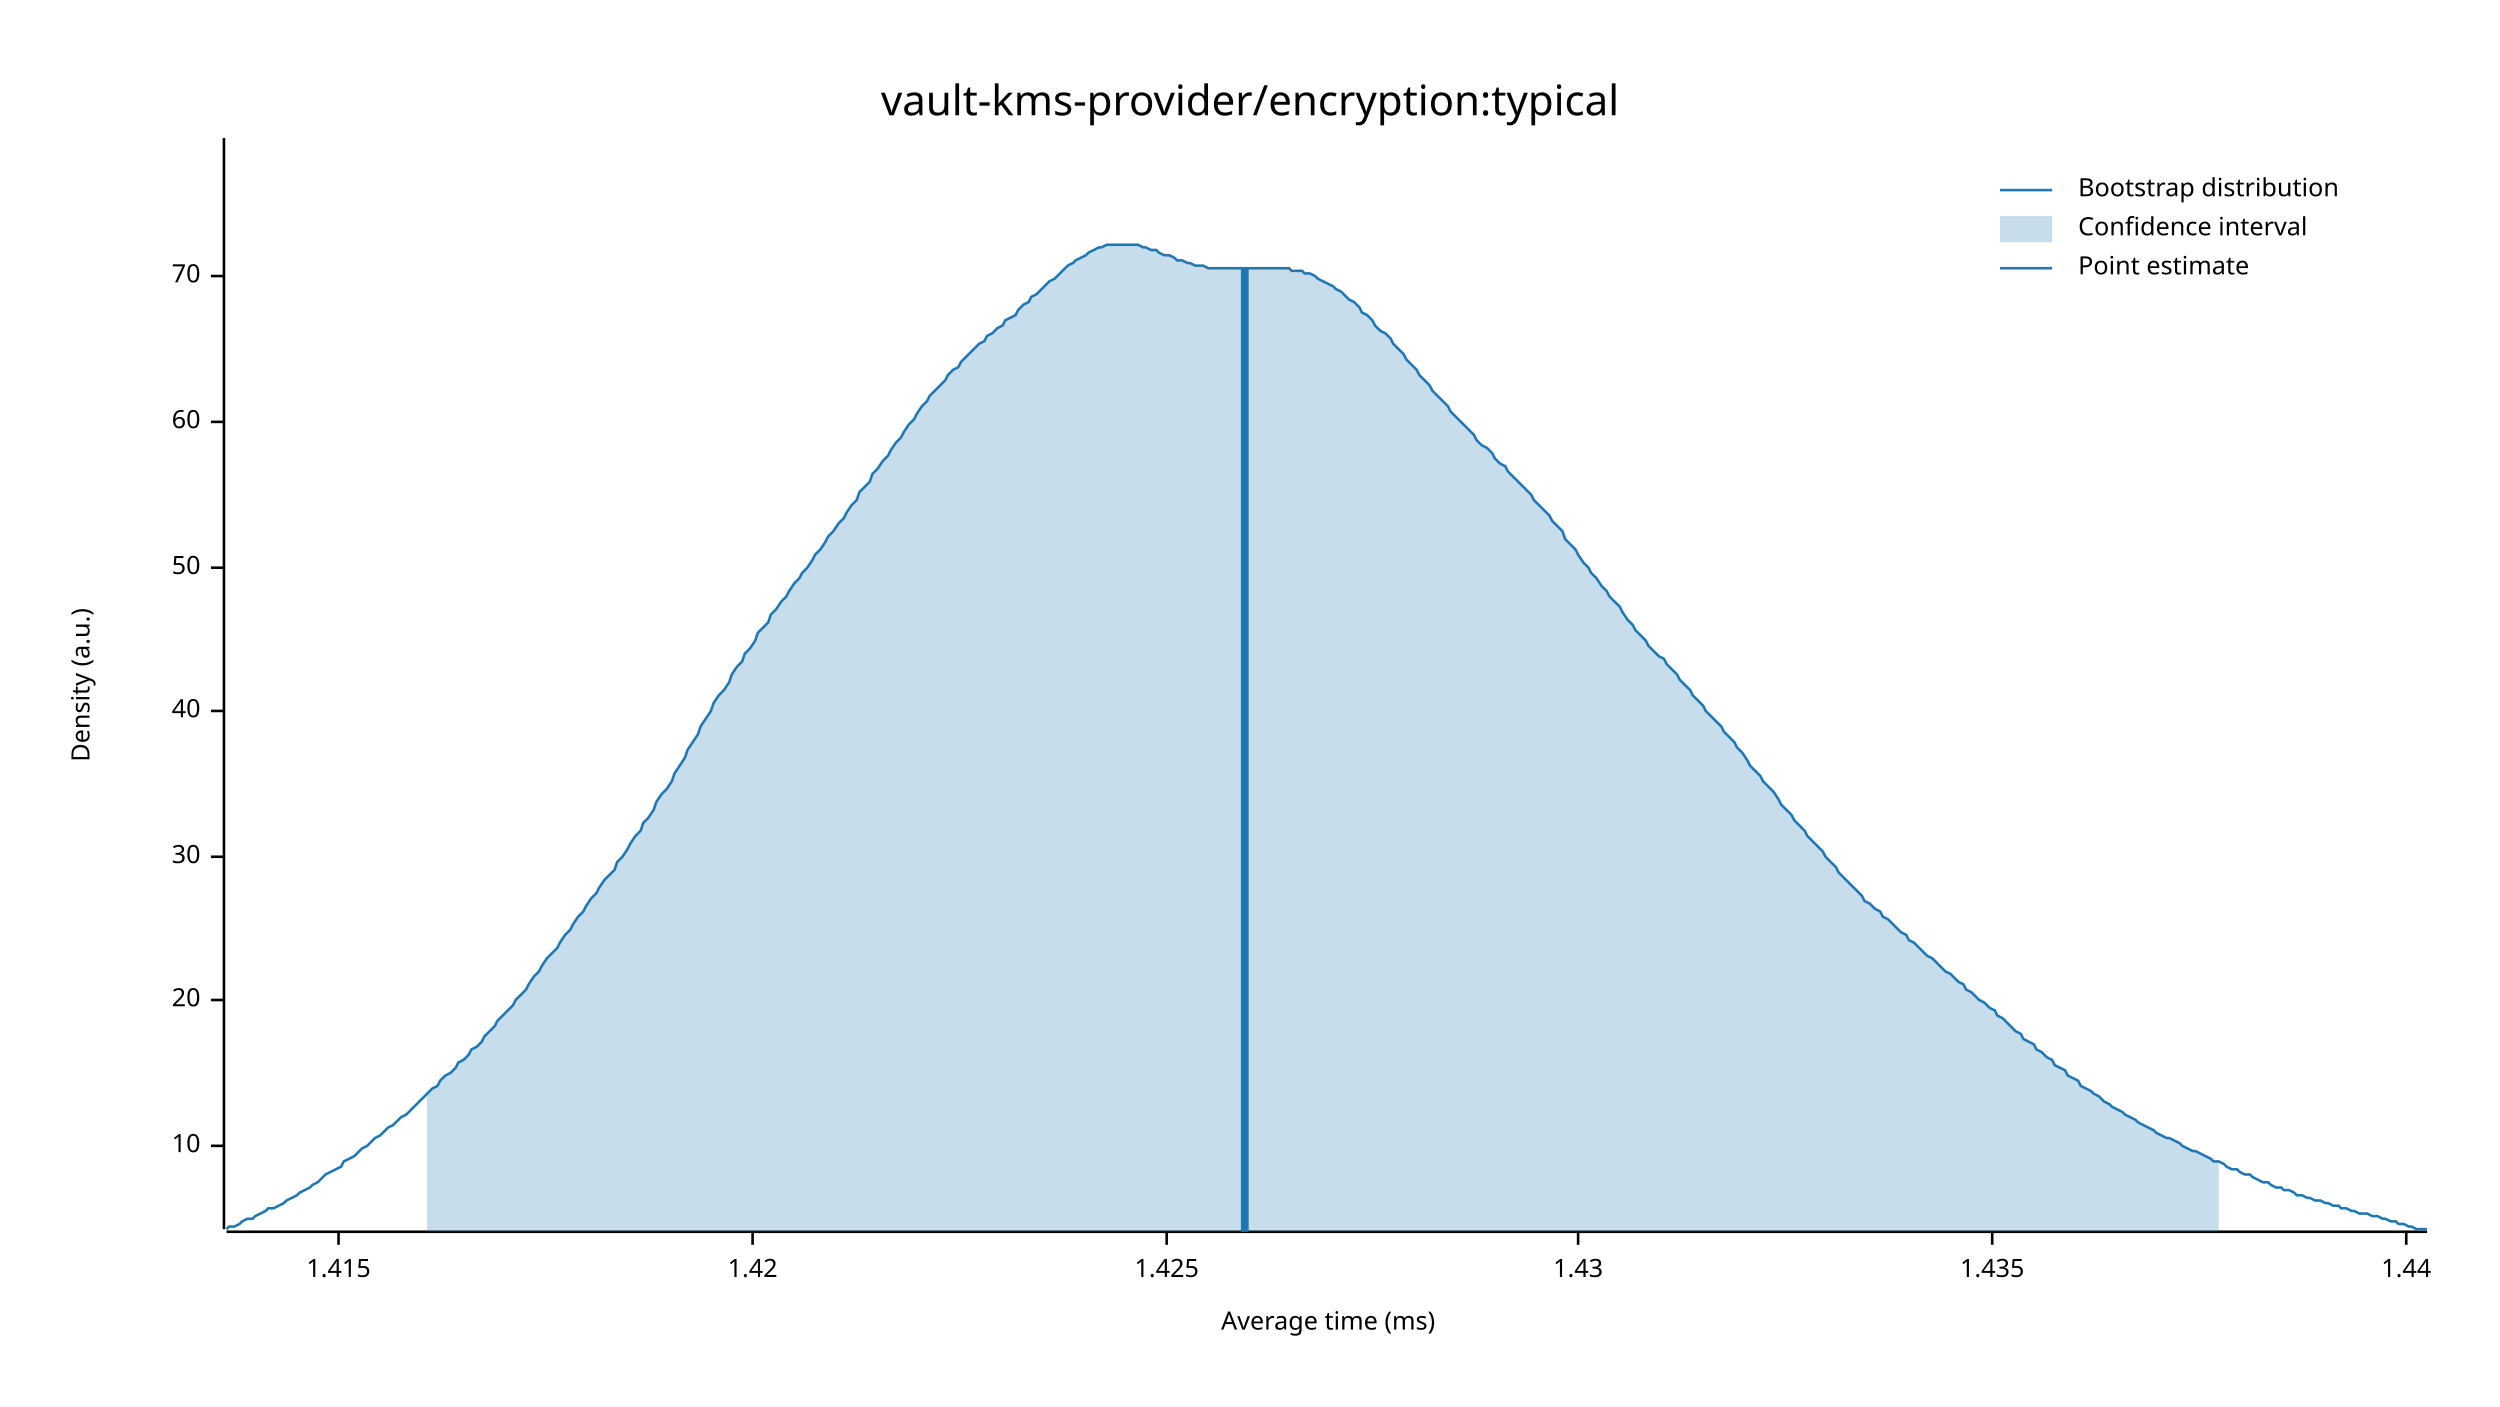
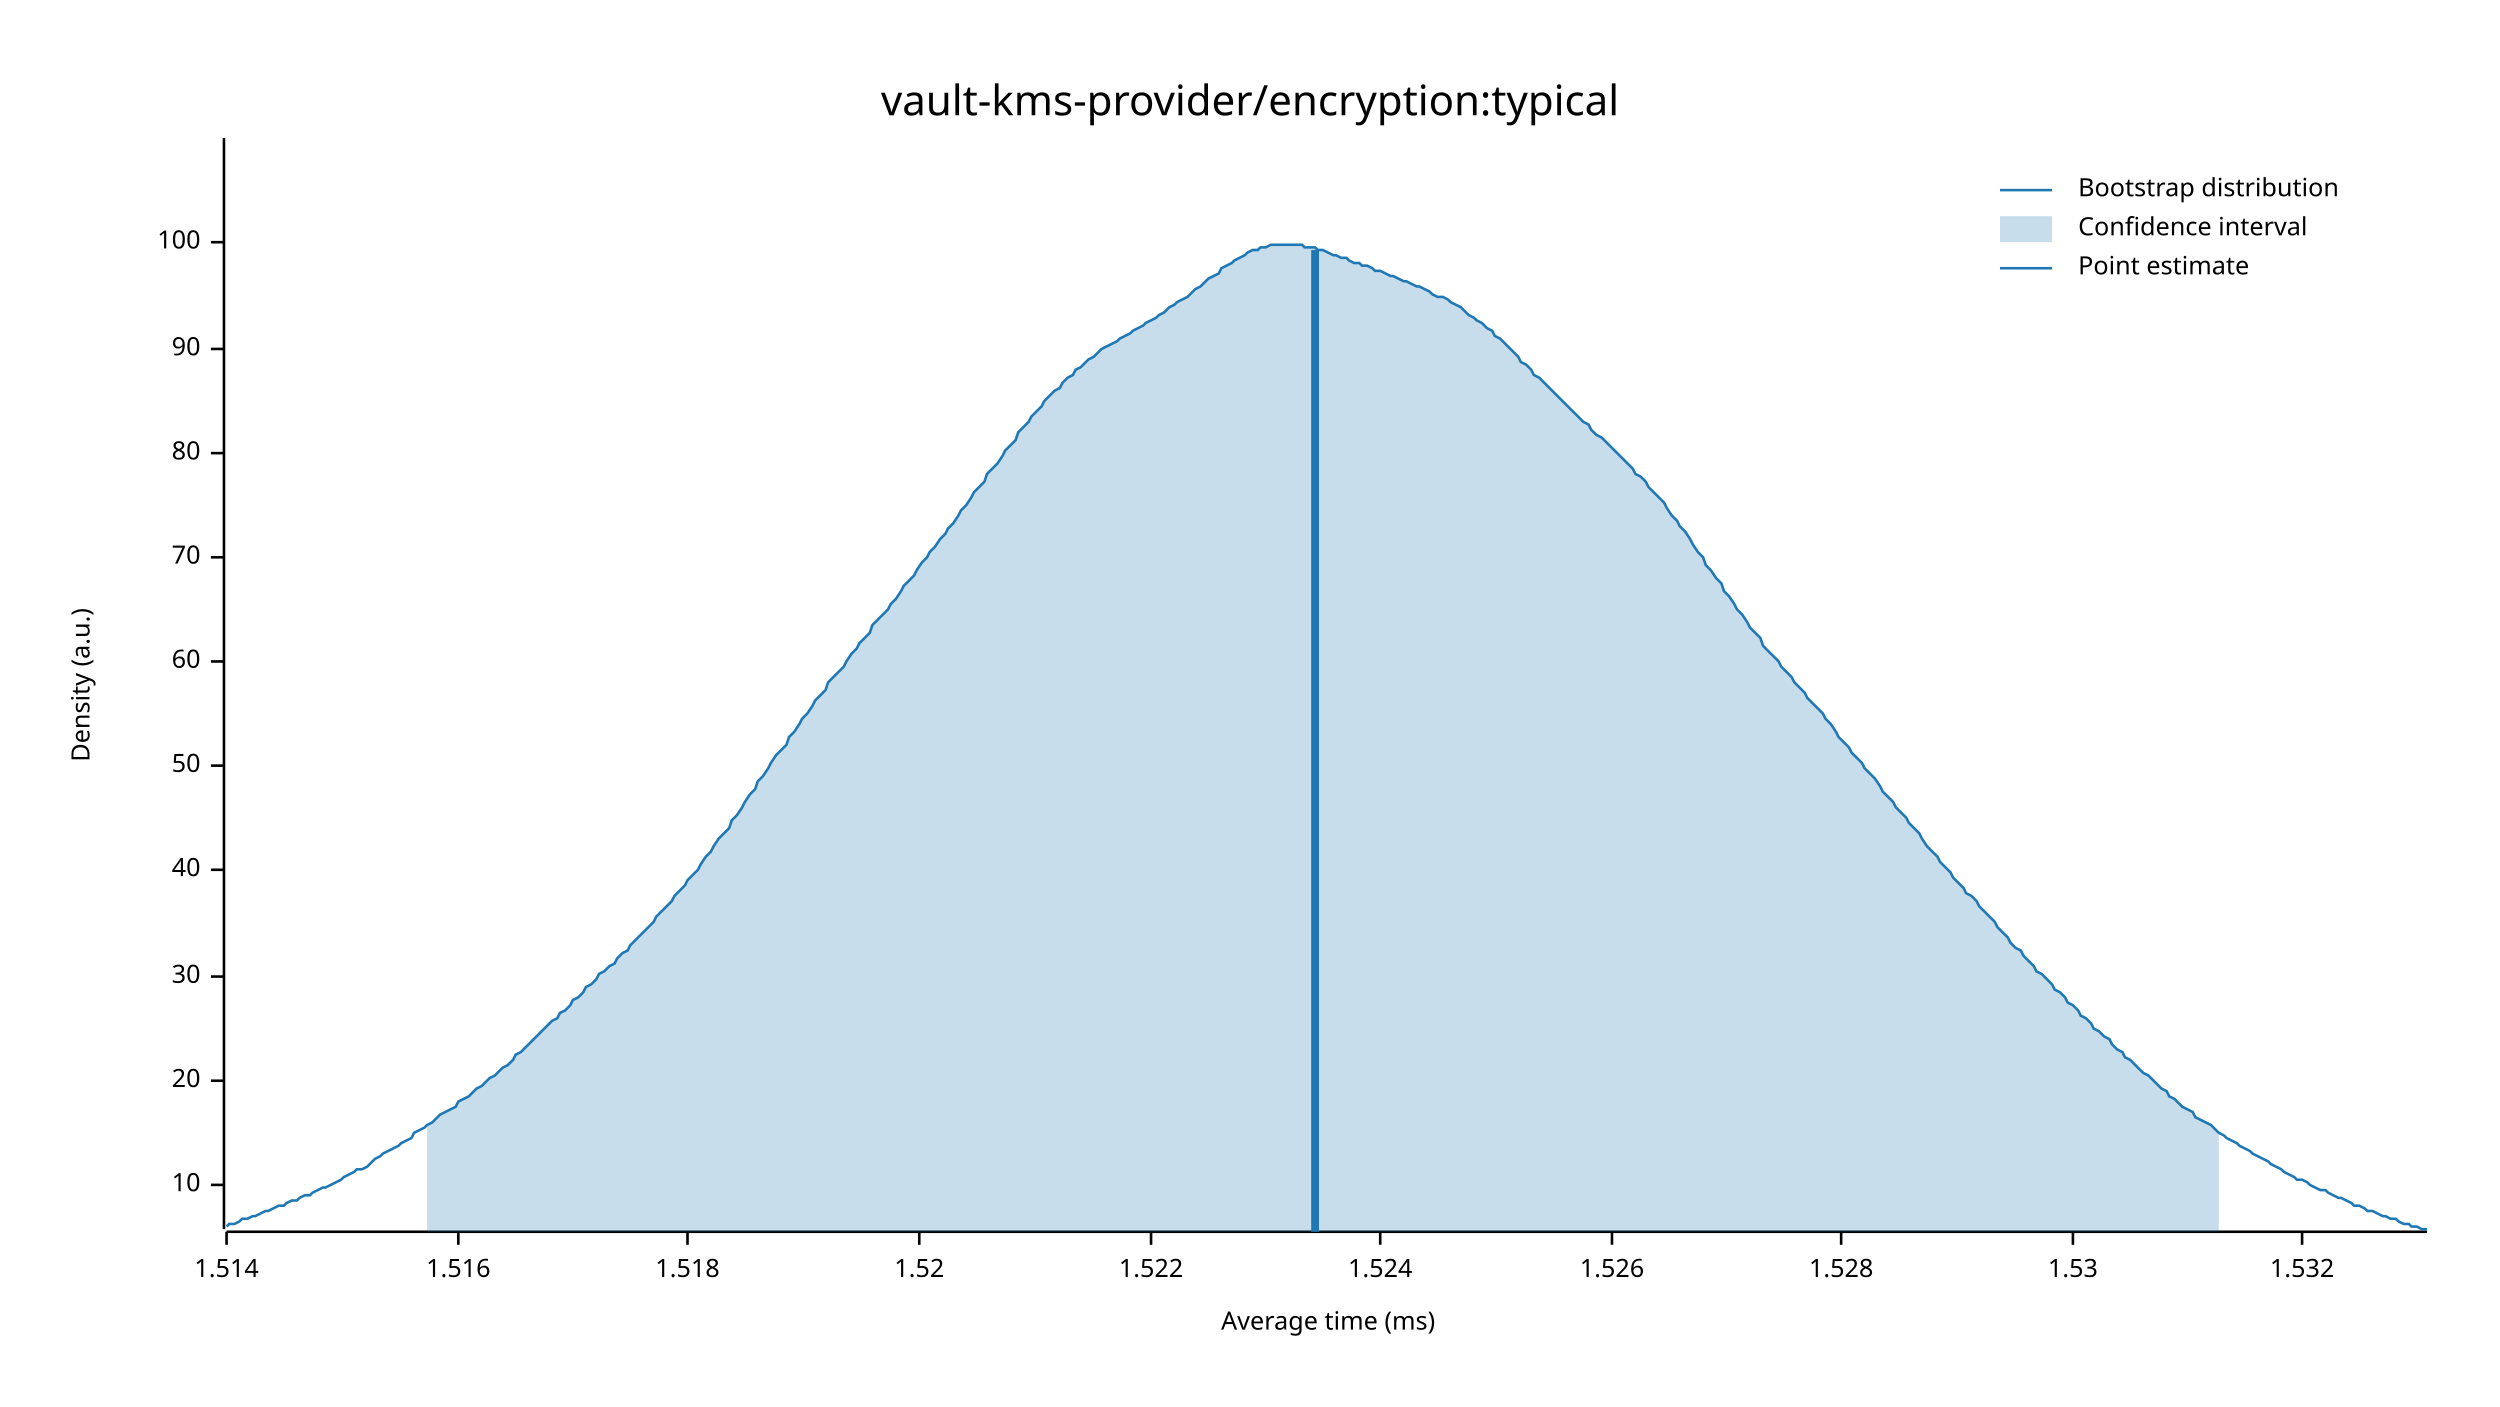
<svg xmlns="http://www.w3.org/2000/svg" width="960" height="540" viewBox="0 0 960 540">
  <text x="480" y="32" dy="0.76em" text-anchor="middle" font-family="sans-serif" font-size="16.129" opacity="1" fill="#000000">
vault-kms-provider/encryption:typical
</text>
  <text x="27" y="263" dy="0.76em" text-anchor="middle" font-family="sans-serif" font-size="9.677" opacity="1" fill="#000000" transform="rotate(270, 27, 263)">
Density (a.u.)
</text>
  <text x="510" y="513" dy="-0.5ex" text-anchor="middle" font-family="sans-serif" font-size="9.677" opacity="1" fill="#000000">
Average time (ms)
</text>
  <polyline fill="none" opacity="1" stroke="#000000" stroke-width="1" points="86,53 86,472 " />
-   <text x="77" y="440" dy="0.5ex" text-anchor="end" font-family="sans-serif" font-size="9.677" opacity="1" fill="#000000">
+   <text x="77" y="455" dy="0.5ex" text-anchor="end" font-family="sans-serif" font-size="9.677" opacity="1" fill="#000000">
10
</text>
-   <polyline fill="none" opacity="1" stroke="#000000" stroke-width="1" points="81,440 86,440 " />
-   <text x="77" y="384" dy="0.5ex" text-anchor="end" font-family="sans-serif" font-size="9.677" opacity="1" fill="#000000">
+   <polyline fill="none" opacity="1" stroke="#000000" stroke-width="1" points="81,455 86,455 " />
+   <text x="77" y="415" dy="0.5ex" text-anchor="end" font-family="sans-serif" font-size="9.677" opacity="1" fill="#000000">
20
</text>
-   <polyline fill="none" opacity="1" stroke="#000000" stroke-width="1" points="81,384 86,384 " />
-   <text x="77" y="329" dy="0.5ex" text-anchor="end" font-family="sans-serif" font-size="9.677" opacity="1" fill="#000000">
+   <polyline fill="none" opacity="1" stroke="#000000" stroke-width="1" points="81,415 86,415 " />
+   <text x="77" y="375" dy="0.5ex" text-anchor="end" font-family="sans-serif" font-size="9.677" opacity="1" fill="#000000">
30
</text>
-   <polyline fill="none" opacity="1" stroke="#000000" stroke-width="1" points="81,329 86,329 " />
-   <text x="77" y="273" dy="0.5ex" text-anchor="end" font-family="sans-serif" font-size="9.677" opacity="1" fill="#000000">
+   <polyline fill="none" opacity="1" stroke="#000000" stroke-width="1" points="81,375 86,375 " />
+   <text x="77" y="334" dy="0.5ex" text-anchor="end" font-family="sans-serif" font-size="9.677" opacity="1" fill="#000000">
40
</text>
-   <polyline fill="none" opacity="1" stroke="#000000" stroke-width="1" points="81,273 86,273 " />
-   <text x="77" y="218" dy="0.5ex" text-anchor="end" font-family="sans-serif" font-size="9.677" opacity="1" fill="#000000">
+   <polyline fill="none" opacity="1" stroke="#000000" stroke-width="1" points="81,334 86,334 " />
+   <text x="77" y="294" dy="0.5ex" text-anchor="end" font-family="sans-serif" font-size="9.677" opacity="1" fill="#000000">
50
</text>
-   <polyline fill="none" opacity="1" stroke="#000000" stroke-width="1" points="81,218 86,218 " />
-   <text x="77" y="162" dy="0.5ex" text-anchor="end" font-family="sans-serif" font-size="9.677" opacity="1" fill="#000000">
+   <polyline fill="none" opacity="1" stroke="#000000" stroke-width="1" points="81,294 86,294 " />
+   <text x="77" y="254" dy="0.5ex" text-anchor="end" font-family="sans-serif" font-size="9.677" opacity="1" fill="#000000">
60
</text>
-   <polyline fill="none" opacity="1" stroke="#000000" stroke-width="1" points="81,162 86,162 " />
-   <text x="77" y="106" dy="0.5ex" text-anchor="end" font-family="sans-serif" font-size="9.677" opacity="1" fill="#000000">
+   <polyline fill="none" opacity="1" stroke="#000000" stroke-width="1" points="81,254 86,254 " />
+   <text x="77" y="214" dy="0.5ex" text-anchor="end" font-family="sans-serif" font-size="9.677" opacity="1" fill="#000000">
70
</text>
-   <polyline fill="none" opacity="1" stroke="#000000" stroke-width="1" points="81,106 86,106 " />
+   <polyline fill="none" opacity="1" stroke="#000000" stroke-width="1" points="81,214 86,214 " />
+   <text x="77" y="174" dy="0.5ex" text-anchor="end" font-family="sans-serif" font-size="9.677" opacity="1" fill="#000000">
+ 80
+ </text>
+   <polyline fill="none" opacity="1" stroke="#000000" stroke-width="1" points="81,174 86,174 " />
+   <text x="77" y="134" dy="0.5ex" text-anchor="end" font-family="sans-serif" font-size="9.677" opacity="1" fill="#000000">
+ 90
+ </text>
+   <polyline fill="none" opacity="1" stroke="#000000" stroke-width="1" points="81,134 86,134 " />
+   <text x="77" y="93" dy="0.5ex" text-anchor="end" font-family="sans-serif" font-size="9.677" opacity="1" fill="#000000">
+ 100
+ </text>
+   <polyline fill="none" opacity="1" stroke="#000000" stroke-width="1" points="81,93 86,93 " />
  <polyline fill="none" opacity="1" stroke="#000000" stroke-width="1" points="87,473 932,473 " />
-   <text x="130" y="483" dy="0.76em" text-anchor="middle" font-family="sans-serif" font-size="9.677" opacity="1" fill="#000000">
- 1.415
+   <text x="87" y="483" dy="0.76em" text-anchor="middle" font-family="sans-serif" font-size="9.677" opacity="1" fill="#000000">
+ 1.514
</text>
-   <polyline fill="none" opacity="1" stroke="#000000" stroke-width="1" points="130,473 130,478 " />
-   <text x="289" y="483" dy="0.76em" text-anchor="middle" font-family="sans-serif" font-size="9.677" opacity="1" fill="#000000">
- 1.42
+   <polyline fill="none" opacity="1" stroke="#000000" stroke-width="1" points="87,473 87,478 " />
+   <text x="176" y="483" dy="0.76em" text-anchor="middle" font-family="sans-serif" font-size="9.677" opacity="1" fill="#000000">
+ 1.516
</text>
-   <polyline fill="none" opacity="1" stroke="#000000" stroke-width="1" points="289,473 289,478 " />
-   <text x="448" y="483" dy="0.76em" text-anchor="middle" font-family="sans-serif" font-size="9.677" opacity="1" fill="#000000">
- 1.425
+   <polyline fill="none" opacity="1" stroke="#000000" stroke-width="1" points="176,473 176,478 " />
+   <text x="264" y="483" dy="0.76em" text-anchor="middle" font-family="sans-serif" font-size="9.677" opacity="1" fill="#000000">
+ 1.518
</text>
-   <polyline fill="none" opacity="1" stroke="#000000" stroke-width="1" points="448,473 448,478 " />
-   <text x="606" y="483" dy="0.76em" text-anchor="middle" font-family="sans-serif" font-size="9.677" opacity="1" fill="#000000">
- 1.43
+   <polyline fill="none" opacity="1" stroke="#000000" stroke-width="1" points="264,473 264,478 " />
+   <text x="353" y="483" dy="0.76em" text-anchor="middle" font-family="sans-serif" font-size="9.677" opacity="1" fill="#000000">
+ 1.52
</text>
-   <polyline fill="none" opacity="1" stroke="#000000" stroke-width="1" points="606,473 606,478 " />
-   <text x="765" y="483" dy="0.76em" text-anchor="middle" font-family="sans-serif" font-size="9.677" opacity="1" fill="#000000">
- 1.435
+   <polyline fill="none" opacity="1" stroke="#000000" stroke-width="1" points="353,473 353,478 " />
+   <text x="442" y="483" dy="0.76em" text-anchor="middle" font-family="sans-serif" font-size="9.677" opacity="1" fill="#000000">
+ 1.522
</text>
-   <polyline fill="none" opacity="1" stroke="#000000" stroke-width="1" points="765,473 765,478 " />
-   <text x="924" y="483" dy="0.76em" text-anchor="middle" font-family="sans-serif" font-size="9.677" opacity="1" fill="#000000">
- 1.44
+   <polyline fill="none" opacity="1" stroke="#000000" stroke-width="1" points="442,473 442,478 " />
+   <text x="530" y="483" dy="0.76em" text-anchor="middle" font-family="sans-serif" font-size="9.677" opacity="1" fill="#000000">
+ 1.524
</text>
-   <polyline fill="none" opacity="1" stroke="#000000" stroke-width="1" points="924,473 924,478 " />
-   <polyline fill="none" opacity="1" stroke="#1F78B4" stroke-width="1" points="87,472 88,471 90,471 92,470 93,469 95,468 97,468 98,467 100,466 102,465 103,464 105,464 107,463 109,462 110,461 112,460 114,459 115,458 117,457 119,456 120,455 122,454 124,452 125,451 127,450 129,449 131,448 132,446 134,445 136,444 137,443 139,441 141,440 142,439 144,437 146,436 147,435 149,433 151,432 153,430 154,429 156,428 158,426 159,425 161,423 163,421 164,420 166,418 168,417 169,415 171,413 173,412 175,410 176,408 178,407 180,405 181,403 183,402 185,400 186,398 188,396 190,394 191,392 193,390 195,388 197,386 198,384 200,382 202,380 203,378 205,375 207,373 208,371 210,368 212,366 214,364 215,362 217,359 219,357 220,355 222,352 224,350 225,348 227,345 229,343 230,341 232,338 234,336 236,334 237,331 239,329 241,326 242,324 244,321 246,319 247,316 249,314 251,311 252,308 254,305 256,303 258,300 259,297 261,294 263,291 264,288 266,285 268,282 269,279 271,276 273,273 274,270 276,267 278,265 280,262 281,259 283,256 285,254 286,251 288,249 290,246 291,243 293,241 295,239 296,236 298,234 300,231 302,229 303,227 305,224 307,222 308,220 310,218 312,215 313,213 315,211 317,208 318,206 320,204 322,201 324,199 325,197 327,194 329,192 330,189 332,187 334,185 335,182 337,180 339,177 341,175 342,173 344,170 346,168 347,166 349,163 351,161 352,159 354,156 356,154 357,152 359,150 361,148 363,146 364,144 366,142 368,141 369,139 371,137 373,135 374,134 376,132 378,131 379,129 381,128 383,126 385,125 386,123 388,122 390,121 391,119 393,117 395,116 396,114 398,113 400,111 401,110 403,108 405,107 407,105 408,104 410,102 412,101 413,100 415,99 417,98 418,97 420,96 422,95 423,95 425,94 427,94 429,94 430,94 432,94 434,94 435,94 437,94 439,95 440,95 442,96 444,96 445,97 447,98 449,98 451,99 452,100 454,100 456,101 457,101 459,102 461,102 462,102 464,103 466,103 468,103 469,103 471,103 473,103 474,103 476,103 478,103 479,103 481,103 483,103 484,103 486,103 488,103 490,103 491,103 493,103 495,103 496,104 498,104 500,104 501,105 503,105 505,106 506,107 508,108 510,109 512,110 513,111 515,112 517,114 518,115 520,116 522,118 523,120 525,121 527,123 528,125 530,127 532,128 534,130 535,132 537,134 539,136 540,138 542,140 544,142 545,144 547,146 549,148 550,150 552,152 554,154 556,156 557,158 559,160 561,162 562,163 564,165 566,167 567,169 569,171 571,172 573,174 574,176 576,178 578,179 579,181 581,183 583,185 584,186 586,188 588,190 589,192 591,194 593,196 595,198 596,200 598,202 600,204 601,207 603,209 605,211 606,213 608,216 610,218 611,220 613,222 615,225 617,227 618,229 620,231 622,233 623,235 625,238 627,240 628,242 630,244 632,246 633,248 635,250 637,252 639,253 640,255 642,257 644,259 645,261 647,263 649,265 650,267 652,269 654,271 655,273 657,275 659,277 661,279 662,281 664,283 666,285 667,287 669,289 671,292 672,294 674,296 676,298 677,300 679,302 681,304 683,307 684,309 686,311 688,313 689,315 691,317 693,319 694,321 696,323 698,325 700,327 701,329 703,331 705,333 706,335 708,337 710,339 711,340 713,342 715,344 716,346 718,347 720,349 722,350 723,352 725,353 727,355 728,356 730,358 732,359 733,361 735,362 737,364 738,365 740,367 742,368 744,370 745,371 747,373 749,374 750,375 752,377 754,378 755,380 757,381 759,383 760,384 762,385 764,387 766,388 767,390 769,391 771,393 772,394 774,396 776,397 777,399 779,400 781,401 782,403 784,404 786,406 788,407 789,409 791,410 793,411 794,413 796,414 798,415 799,417 801,418 803,419 804,420 806,421 808,423 810,424 811,425 813,426 815,427 816,428 818,429 820,430 821,431 823,432 825,433 827,434 828,435 830,436 832,437 833,437 835,438 837,439 838,440 840,441 842,442 843,442 845,443 847,444 849,445 850,446 852,446 854,447 855,448 857,449 859,449 860,450 862,451 864,451 865,452 867,453 869,454 871,454 872,455 874,456 876,456 877,457 879,457 881,458 882,459 884,459 886,460 887,460 889,461 891,461 893,462 894,462 896,463 898,463 899,464 901,464 903,465 904,465 906,466 908,466 909,466 911,467 913,467 915,468 916,468 918,469 920,469 921,470 923,470 925,471 926,471 928,472 930,472 932,472 " />
-   <polygon opacity="0.25" fill="#1F78B4" points="164,420 166,418 168,417 169,415 171,413 173,412 175,410 176,408 178,407 180,405 181,403 183,402 185,400 186,398 188,396 190,394 191,392 193,390 195,388 197,386 198,384 200,382 202,380 203,378 205,375 207,373 208,371 210,368 212,366 214,364 215,362 217,359 219,357 220,355 222,352 224,350 225,348 227,345 229,343 230,341 232,338 234,336 236,334 237,331 239,329 241,326 242,324 244,321 246,319 247,316 249,314 251,311 252,308 254,305 256,303 258,300 259,297 261,294 263,291 264,288 266,285 268,282 269,279 271,276 273,273 274,270 276,267 278,265 280,262 281,259 283,256 285,254 286,251 288,249 290,246 291,243 293,241 295,239 296,236 298,234 300,231 302,229 303,227 305,224 307,222 308,220 310,218 312,215 313,213 315,211 317,208 318,206 320,204 322,201 324,199 325,197 327,194 329,192 330,189 332,187 334,185 335,182 337,180 339,177 341,175 342,173 344,170 346,168 347,166 349,163 351,161 352,159 354,156 356,154 357,152 359,150 361,148 363,146 364,144 366,142 368,141 369,139 371,137 373,135 374,134 376,132 378,131 379,129 381,128 383,126 385,125 386,123 388,122 390,121 391,119 393,117 395,116 396,114 398,113 400,111 401,110 403,108 405,107 407,105 408,104 410,102 412,101 413,100 415,99 417,98 418,97 420,96 422,95 423,95 425,94 427,94 429,94 430,94 432,94 434,94 435,94 437,94 439,95 440,95 442,96 444,96 445,97 447,98 449,98 451,99 452,100 454,100 456,101 457,101 459,102 461,102 462,102 464,103 466,103 468,103 469,103 471,103 473,103 474,103 476,103 478,103 479,103 481,103 483,103 484,103 486,103 488,103 490,103 491,103 493,103 495,103 496,104 498,104 500,104 501,105 503,105 505,106 506,107 508,108 510,109 512,110 513,111 515,112 517,114 518,115 520,116 522,118 523,120 525,121 527,123 528,125 530,127 532,128 534,130 535,132 537,134 539,136 540,138 542,140 544,142 545,144 547,146 549,148 550,150 552,152 554,154 556,156 557,158 559,160 561,162 562,163 564,165 566,167 567,169 569,171 571,172 573,174 574,176 576,178 578,179 579,181 581,183 583,185 584,186 586,188 588,190 589,192 591,194 593,196 595,198 596,200 598,202 600,204 601,207 603,209 605,211 606,213 608,216 610,218 611,220 613,222 615,225 617,227 618,229 620,231 622,233 623,235 625,238 627,240 628,242 630,244 632,246 633,248 635,250 637,252 639,253 640,255 642,257 644,259 645,261 647,263 649,265 650,267 652,269 654,271 655,273 657,275 659,277 661,279 662,281 664,283 666,285 667,287 669,289 671,292 672,294 674,296 676,298 677,300 679,302 681,304 683,307 684,309 686,311 688,313 689,315 691,317 693,319 694,321 696,323 698,325 700,327 701,329 703,331 705,333 706,335 708,337 710,339 711,340 713,342 715,344 716,346 718,347 720,349 722,350 723,352 725,353 727,355 728,356 730,358 732,359 733,361 735,362 737,364 738,365 740,367 742,368 744,370 745,371 747,373 749,374 750,375 752,377 754,378 755,380 757,381 759,383 760,384 762,385 764,387 766,388 767,390 769,391 771,393 772,394 774,396 776,397 777,399 779,400 781,401 782,403 784,404 786,406 788,407 789,409 791,410 793,411 794,413 796,414 798,415 799,417 801,418 803,419 804,420 806,421 808,423 810,424 811,425 813,426 815,427 816,428 818,429 820,430 821,431 823,432 825,433 827,434 828,435 830,436 832,437 833,437 835,438 837,439 838,440 840,441 842,442 843,442 845,443 847,444 849,445 850,446 852,446 852,473 164,473 " />
-   <polyline fill="none" opacity="1" stroke="#1F78B4" stroke-width="3" points="478,473 478,103 " />
+   <polyline fill="none" opacity="1" stroke="#000000" stroke-width="1" points="530,473 530,478 " />
+   <text x="619" y="483" dy="0.76em" text-anchor="middle" font-family="sans-serif" font-size="9.677" opacity="1" fill="#000000">
+ 1.526
+ </text>
+   <polyline fill="none" opacity="1" stroke="#000000" stroke-width="1" points="619,473 619,478 " />
+   <text x="707" y="483" dy="0.76em" text-anchor="middle" font-family="sans-serif" font-size="9.677" opacity="1" fill="#000000">
+ 1.528
+ </text>
+   <polyline fill="none" opacity="1" stroke="#000000" stroke-width="1" points="707,473 707,478 " />
+   <text x="796" y="483" dy="0.76em" text-anchor="middle" font-family="sans-serif" font-size="9.677" opacity="1" fill="#000000">
+ 1.53
+ </text>
+   <polyline fill="none" opacity="1" stroke="#000000" stroke-width="1" points="796,473 796,478 " />
+   <text x="884" y="483" dy="0.76em" text-anchor="middle" font-family="sans-serif" font-size="9.677" opacity="1" fill="#000000">
+ 1.532
+ </text>
+   <polyline fill="none" opacity="1" stroke="#000000" stroke-width="1" points="884,473 884,478 " />
+   <polyline fill="none" opacity="1" stroke="#1F78B4" stroke-width="1" points="87,471 88,470 90,470 92,469 93,468 95,468 97,467 98,467 100,466 102,465 103,465 105,464 107,463 109,463 110,462 112,461 114,461 115,460 117,459 119,459 120,458 122,457 124,456 125,456 127,455 129,454 131,453 132,452 134,451 136,450 137,449 139,449 141,448 142,447 144,445 146,444 147,443 149,442 151,441 153,440 154,439 156,438 158,437 159,435 161,434 163,433 164,432 166,431 168,429 169,428 171,427 173,426 175,425 176,423 178,422 180,421 181,420 183,418 185,417 186,416 188,414 190,413 191,412 193,410 195,409 197,407 198,405 200,404 202,402 203,401 205,399 207,397 208,396 210,394 212,392 214,391 215,389 217,388 219,386 220,384 222,383 224,381 225,379 227,378 229,376 230,374 232,373 234,371 236,370 237,368 239,366 241,365 242,363 244,361 246,359 247,358 249,356 251,354 252,352 254,350 256,348 258,346 259,344 261,342 263,340 264,338 266,336 268,334 269,332 271,329 273,327 274,325 276,322 278,320 280,318 281,315 283,313 285,310 286,308 288,305 290,303 291,300 293,298 295,295 296,293 298,290 300,288 302,286 303,283 305,281 307,278 308,276 310,274 312,271 313,269 315,267 317,265 318,262 320,260 322,258 324,256 325,254 327,251 329,249 330,247 332,245 334,243 335,240 337,238 339,236 341,234 342,232 344,230 346,227 347,225 349,223 351,221 352,219 354,216 356,214 357,212 359,210 361,207 363,205 364,203 366,201 368,198 369,196 371,194 373,191 374,189 376,187 378,185 379,182 381,180 383,178 385,175 386,173 388,171 390,169 391,166 393,164 395,162 396,160 398,158 400,156 401,154 403,152 405,150 407,149 408,147 410,145 412,144 413,142 415,141 417,139 418,138 420,137 422,135 423,134 425,133 427,132 429,131 430,130 432,129 434,128 435,127 437,126 439,125 440,124 442,123 444,122 445,121 447,120 449,118 451,117 452,116 454,115 456,114 457,113 459,111 461,110 462,109 464,107 466,106 468,105 469,103 471,102 473,101 474,100 476,99 478,98 479,97 481,96 483,96 484,95 486,95 488,94 490,94 491,94 493,94 495,94 496,94 498,94 500,94 501,95 503,95 505,95 506,96 508,96 510,97 512,98 513,98 515,99 517,99 518,100 520,101 522,101 523,102 525,102 527,103 528,104 530,104 532,105 534,106 535,106 537,107 539,108 540,108 542,109 544,110 545,110 547,111 549,112 550,113 552,114 554,114 556,115 557,116 559,117 561,118 562,119 564,121 566,122 567,123 569,124 571,126 573,127 574,129 576,130 578,132 579,133 581,135 583,137 584,139 586,140 588,142 589,144 591,145 593,147 595,149 596,150 598,152 600,154 601,155 603,157 605,159 606,160 608,162 610,163 611,165 613,167 615,168 617,170 618,171 620,173 622,175 623,176 625,178 627,180 628,182 630,183 632,185 633,187 635,189 637,191 639,193 640,195 642,198 644,200 645,202 647,204 649,207 650,209 652,212 654,214 655,217 657,219 659,222 661,224 662,227 664,229 666,232 667,234 669,236 671,239 672,241 674,243 676,245 677,248 679,250 681,252 683,254 684,256 686,258 688,260 689,262 691,264 693,266 694,268 696,270 698,272 700,274 701,276 703,278 705,281 706,283 708,285 710,287 711,289 713,291 715,293 716,295 718,297 720,299 722,302 723,304 725,306 727,308 728,310 730,312 732,314 733,316 735,318 737,320 738,322 740,325 742,327 744,329 745,331 747,333 749,335 750,337 752,339 754,341 755,343 757,344 759,346 760,348 762,350 764,352 766,354 767,356 769,358 771,360 772,362 774,364 776,365 777,367 779,369 781,371 782,373 784,374 786,376 788,378 789,380 791,381 793,383 794,385 796,386 798,388 799,390 801,391 803,393 804,395 806,396 808,398 810,399 811,401 813,403 815,404 816,406 818,407 820,409 821,410 823,412 825,413 827,415 828,416 830,418 832,419 833,421 835,422 837,424 838,425 840,426 842,427 843,429 845,430 847,431 849,432 850,433 852,435 854,436 855,437 857,438 859,439 860,440 862,441 864,442 865,443 867,444 869,445 871,446 872,447 874,448 876,449 877,450 879,451 881,452 882,453 884,453 886,454 887,455 889,456 891,457 893,457 894,458 896,459 898,460 899,460 901,461 903,462 904,463 906,463 908,464 909,465 911,465 913,466 915,467 916,467 918,468 920,468 921,469 923,470 925,470 926,471 928,471 930,472 932,472 " />
+   <polygon opacity="0.25" fill="#1F78B4" points="164,432 166,431 168,429 169,428 171,427 173,426 175,425 176,423 178,422 180,421 181,420 183,418 185,417 186,416 188,414 190,413 191,412 193,410 195,409 197,407 198,405 200,404 202,402 203,401 205,399 207,397 208,396 210,394 212,392 214,391 215,389 217,388 219,386 220,384 222,383 224,381 225,379 227,378 229,376 230,374 232,373 234,371 236,370 237,368 239,366 241,365 242,363 244,361 246,359 247,358 249,356 251,354 252,352 254,350 256,348 258,346 259,344 261,342 263,340 264,338 266,336 268,334 269,332 271,329 273,327 274,325 276,322 278,320 280,318 281,315 283,313 285,310 286,308 288,305 290,303 291,300 293,298 295,295 296,293 298,290 300,288 302,286 303,283 305,281 307,278 308,276 310,274 312,271 313,269 315,267 317,265 318,262 320,260 322,258 324,256 325,254 327,251 329,249 330,247 332,245 334,243 335,240 337,238 339,236 341,234 342,232 344,230 346,227 347,225 349,223 351,221 352,219 354,216 356,214 357,212 359,210 361,207 363,205 364,203 366,201 368,198 369,196 371,194 373,191 374,189 376,187 378,185 379,182 381,180 383,178 385,175 386,173 388,171 390,169 391,166 393,164 395,162 396,160 398,158 400,156 401,154 403,152 405,150 407,149 408,147 410,145 412,144 413,142 415,141 417,139 418,138 420,137 422,135 423,134 425,133 427,132 429,131 430,130 432,129 434,128 435,127 437,126 439,125 440,124 442,123 444,122 445,121 447,120 449,118 451,117 452,116 454,115 456,114 457,113 459,111 461,110 462,109 464,107 466,106 468,105 469,103 471,102 473,101 474,100 476,99 478,98 479,97 481,96 483,96 484,95 486,95 488,94 490,94 491,94 493,94 495,94 496,94 498,94 500,94 501,95 503,95 505,95 506,96 508,96 510,97 512,98 513,98 515,99 517,99 518,100 520,101 522,101 523,102 525,102 527,103 528,104 530,104 532,105 534,106 535,106 537,107 539,108 540,108 542,109 544,110 545,110 547,111 549,112 550,113 552,114 554,114 556,115 557,116 559,117 561,118 562,119 564,121 566,122 567,123 569,124 571,126 573,127 574,129 576,130 578,132 579,133 581,135 583,137 584,139 586,140 588,142 589,144 591,145 593,147 595,149 596,150 598,152 600,154 601,155 603,157 605,159 606,160 608,162 610,163 611,165 613,167 615,168 617,170 618,171 620,173 622,175 623,176 625,178 627,180 628,182 630,183 632,185 633,187 635,189 637,191 639,193 640,195 642,198 644,200 645,202 647,204 649,207 650,209 652,212 654,214 655,217 657,219 659,222 661,224 662,227 664,229 666,232 667,234 669,236 671,239 672,241 674,243 676,245 677,248 679,250 681,252 683,254 684,256 686,258 688,260 689,262 691,264 693,266 694,268 696,270 698,272 700,274 701,276 703,278 705,281 706,283 708,285 710,287 711,289 713,291 715,293 716,295 718,297 720,299 722,302 723,304 725,306 727,308 728,310 730,312 732,314 733,316 735,318 737,320 738,322 740,325 742,327 744,329 745,331 747,333 749,335 750,337 752,339 754,341 755,343 757,344 759,346 760,348 762,350 764,352 766,354 767,356 769,358 771,360 772,362 774,364 776,365 777,367 779,369 781,371 782,373 784,374 786,376 788,378 789,380 791,381 793,383 794,385 796,386 798,388 799,390 801,391 803,393 804,395 806,396 808,398 810,399 811,401 813,403 815,404 816,406 818,407 820,409 821,410 823,412 825,413 827,415 828,416 830,418 832,419 833,421 835,422 837,424 838,425 840,426 842,427 843,429 845,430 847,431 849,432 850,433 852,435 852,473 164,473 " />
+   <polyline fill="none" opacity="1" stroke="#1F78B4" stroke-width="3" points="505,473 505,96 " />
  <text x="798" y="68" dy="0.76em" text-anchor="start" font-family="sans-serif" font-size="9.677" opacity="1" fill="#000000">
Bootstrap distribution
</text>
  <text x="798" y="83" dy="0.76em" text-anchor="start" font-family="sans-serif" font-size="9.677" opacity="1" fill="#000000">
Confidence interval
</text>
  <text x="798" y="98" dy="0.76em" text-anchor="start" font-family="sans-serif" font-size="9.677" opacity="1" fill="#000000">
Point estimate
</text>
  <polyline fill="none" opacity="1" stroke="#1F78B4" stroke-width="1" points="768,73 788,73 " />
  <rect x="768" y="83" width="20" height="10" opacity="0.25" fill="#1F78B4" stroke="none" />
  <polyline fill="none" opacity="1" stroke="#1F78B4" stroke-width="1" points="768,103 788,103 " />
</svg>
